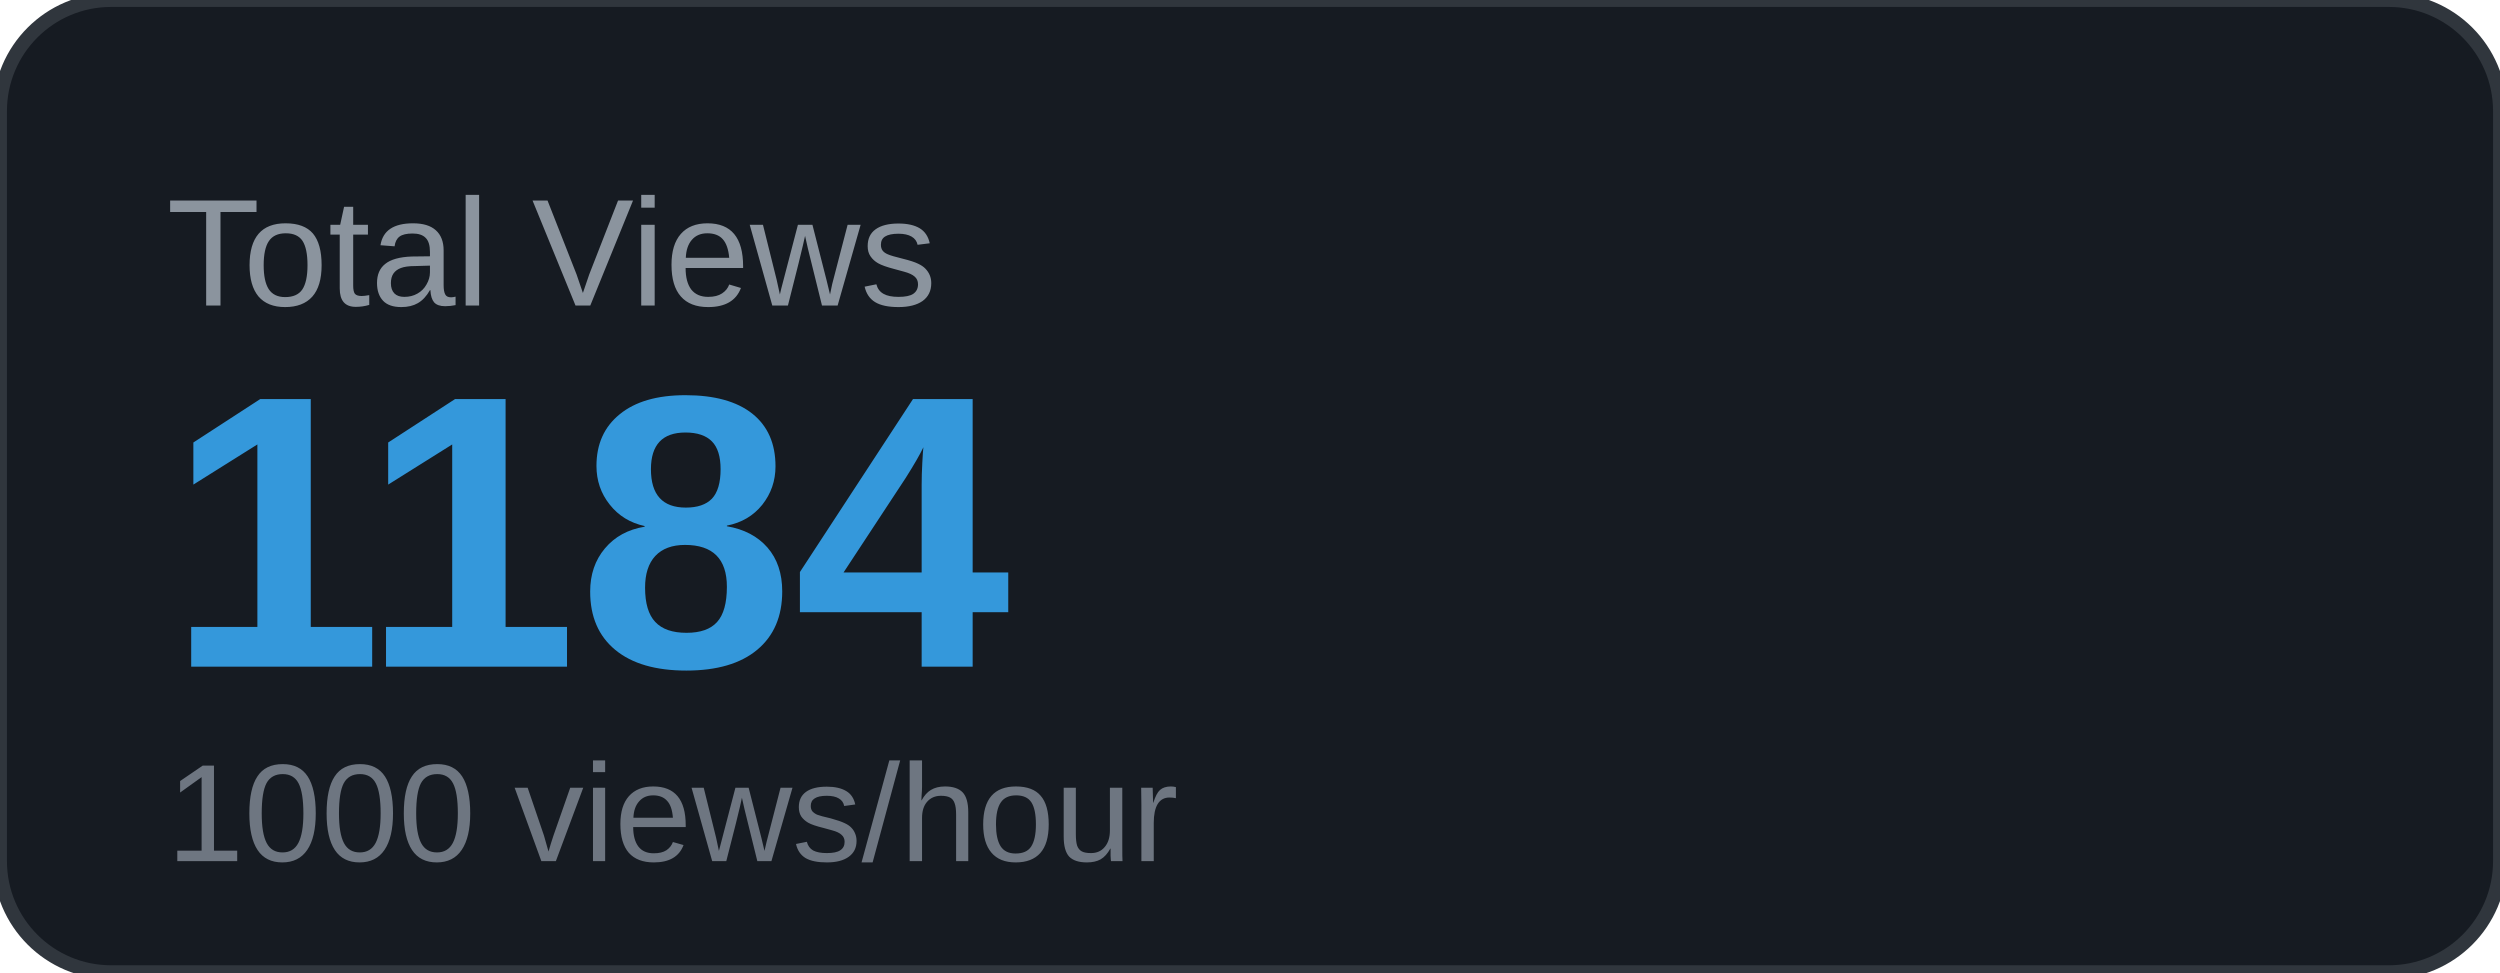
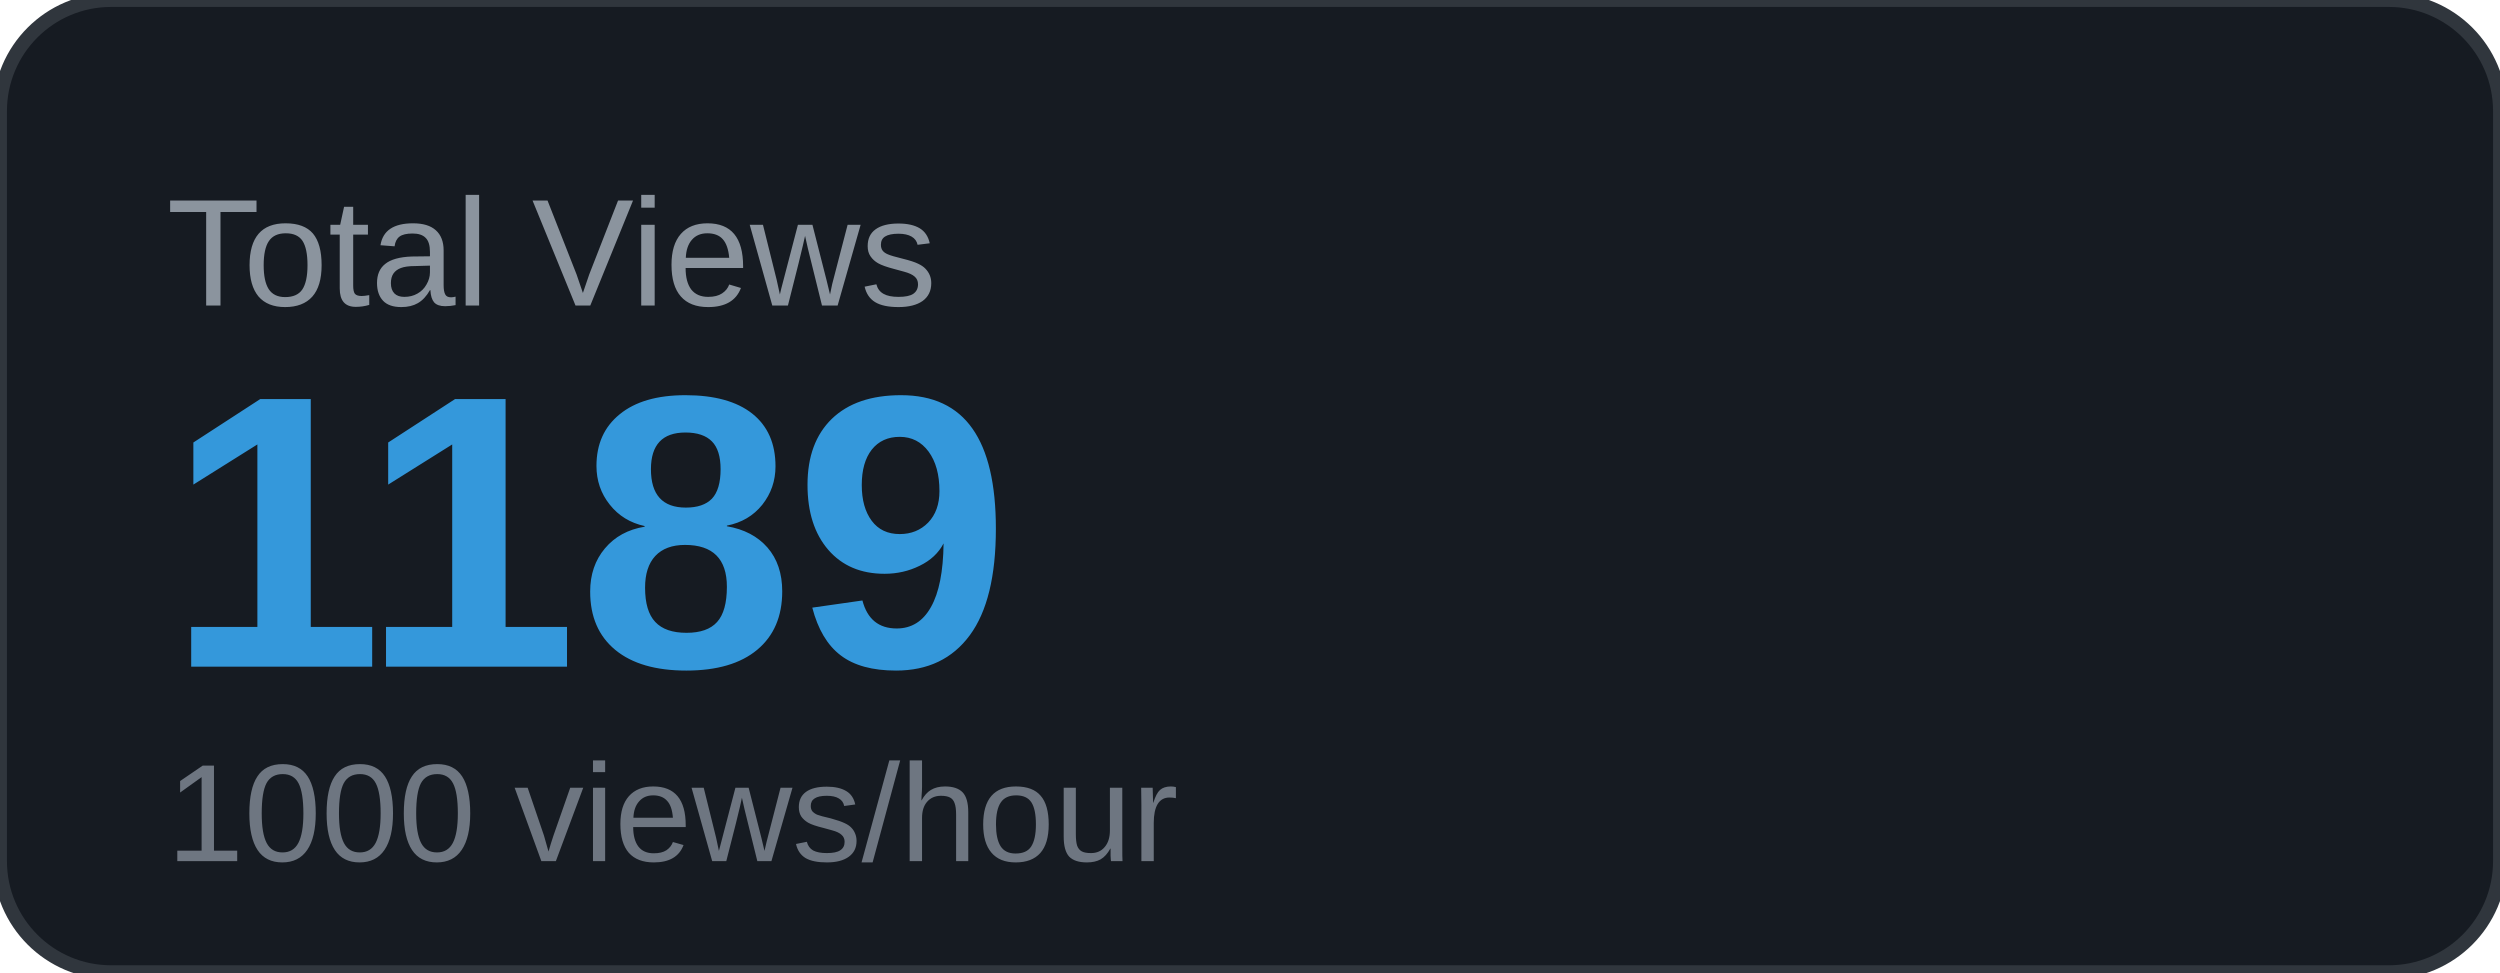
<svg xmlns="http://www.w3.org/2000/svg" width="180" height="70" viewBox="0 0 180 70">
  <rect width="180" height="70" rx="8" fill="#161b22" />
  <rect width="180" height="70" rx="8" fill="none" stroke="#30363d" stroke-width="1" />
  <text x="12" y="22" font-family="Arial, sans-serif" font-size="11" fill="#8b949e" text-transform="uppercase">Total Views</text>
-   <text x="12" y="48" font-family="Arial, sans-serif" font-size="28" font-weight="700" fill="#3498db">1184</text>
+   <text x="12" y="48" font-family="Arial, sans-serif" font-size="28" font-weight="700" fill="#3498db">1189</text>
  <text x="12" y="62" font-family="Arial, sans-serif" font-size="10" fill="#6e7681">1000 views/hour</text>
</svg>
